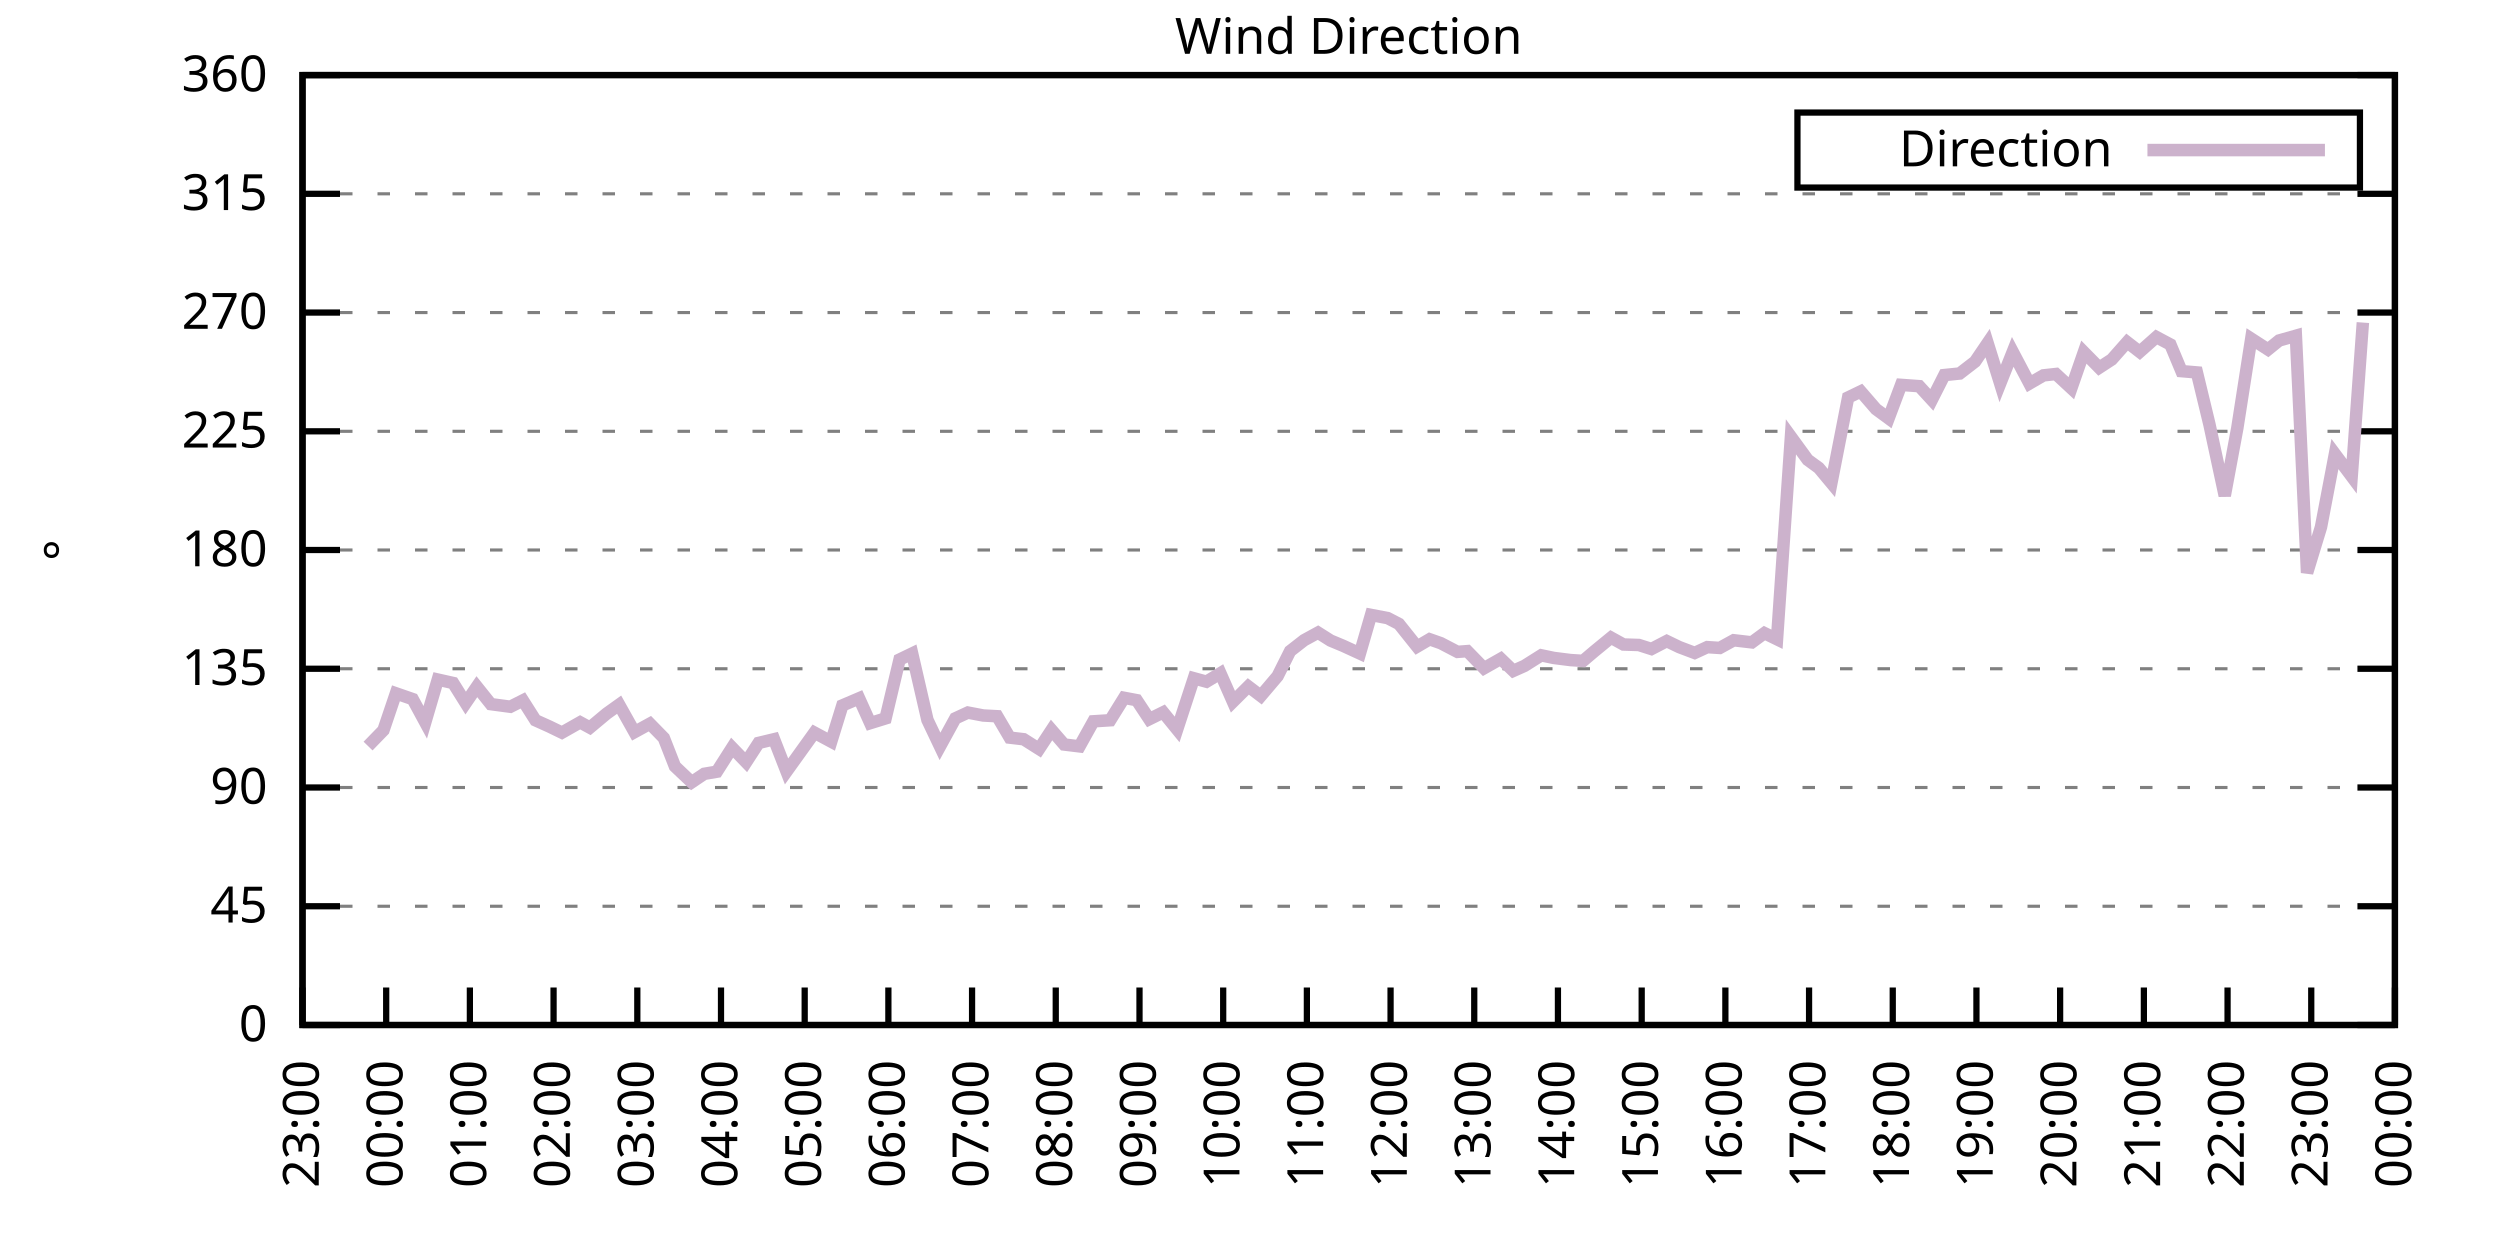
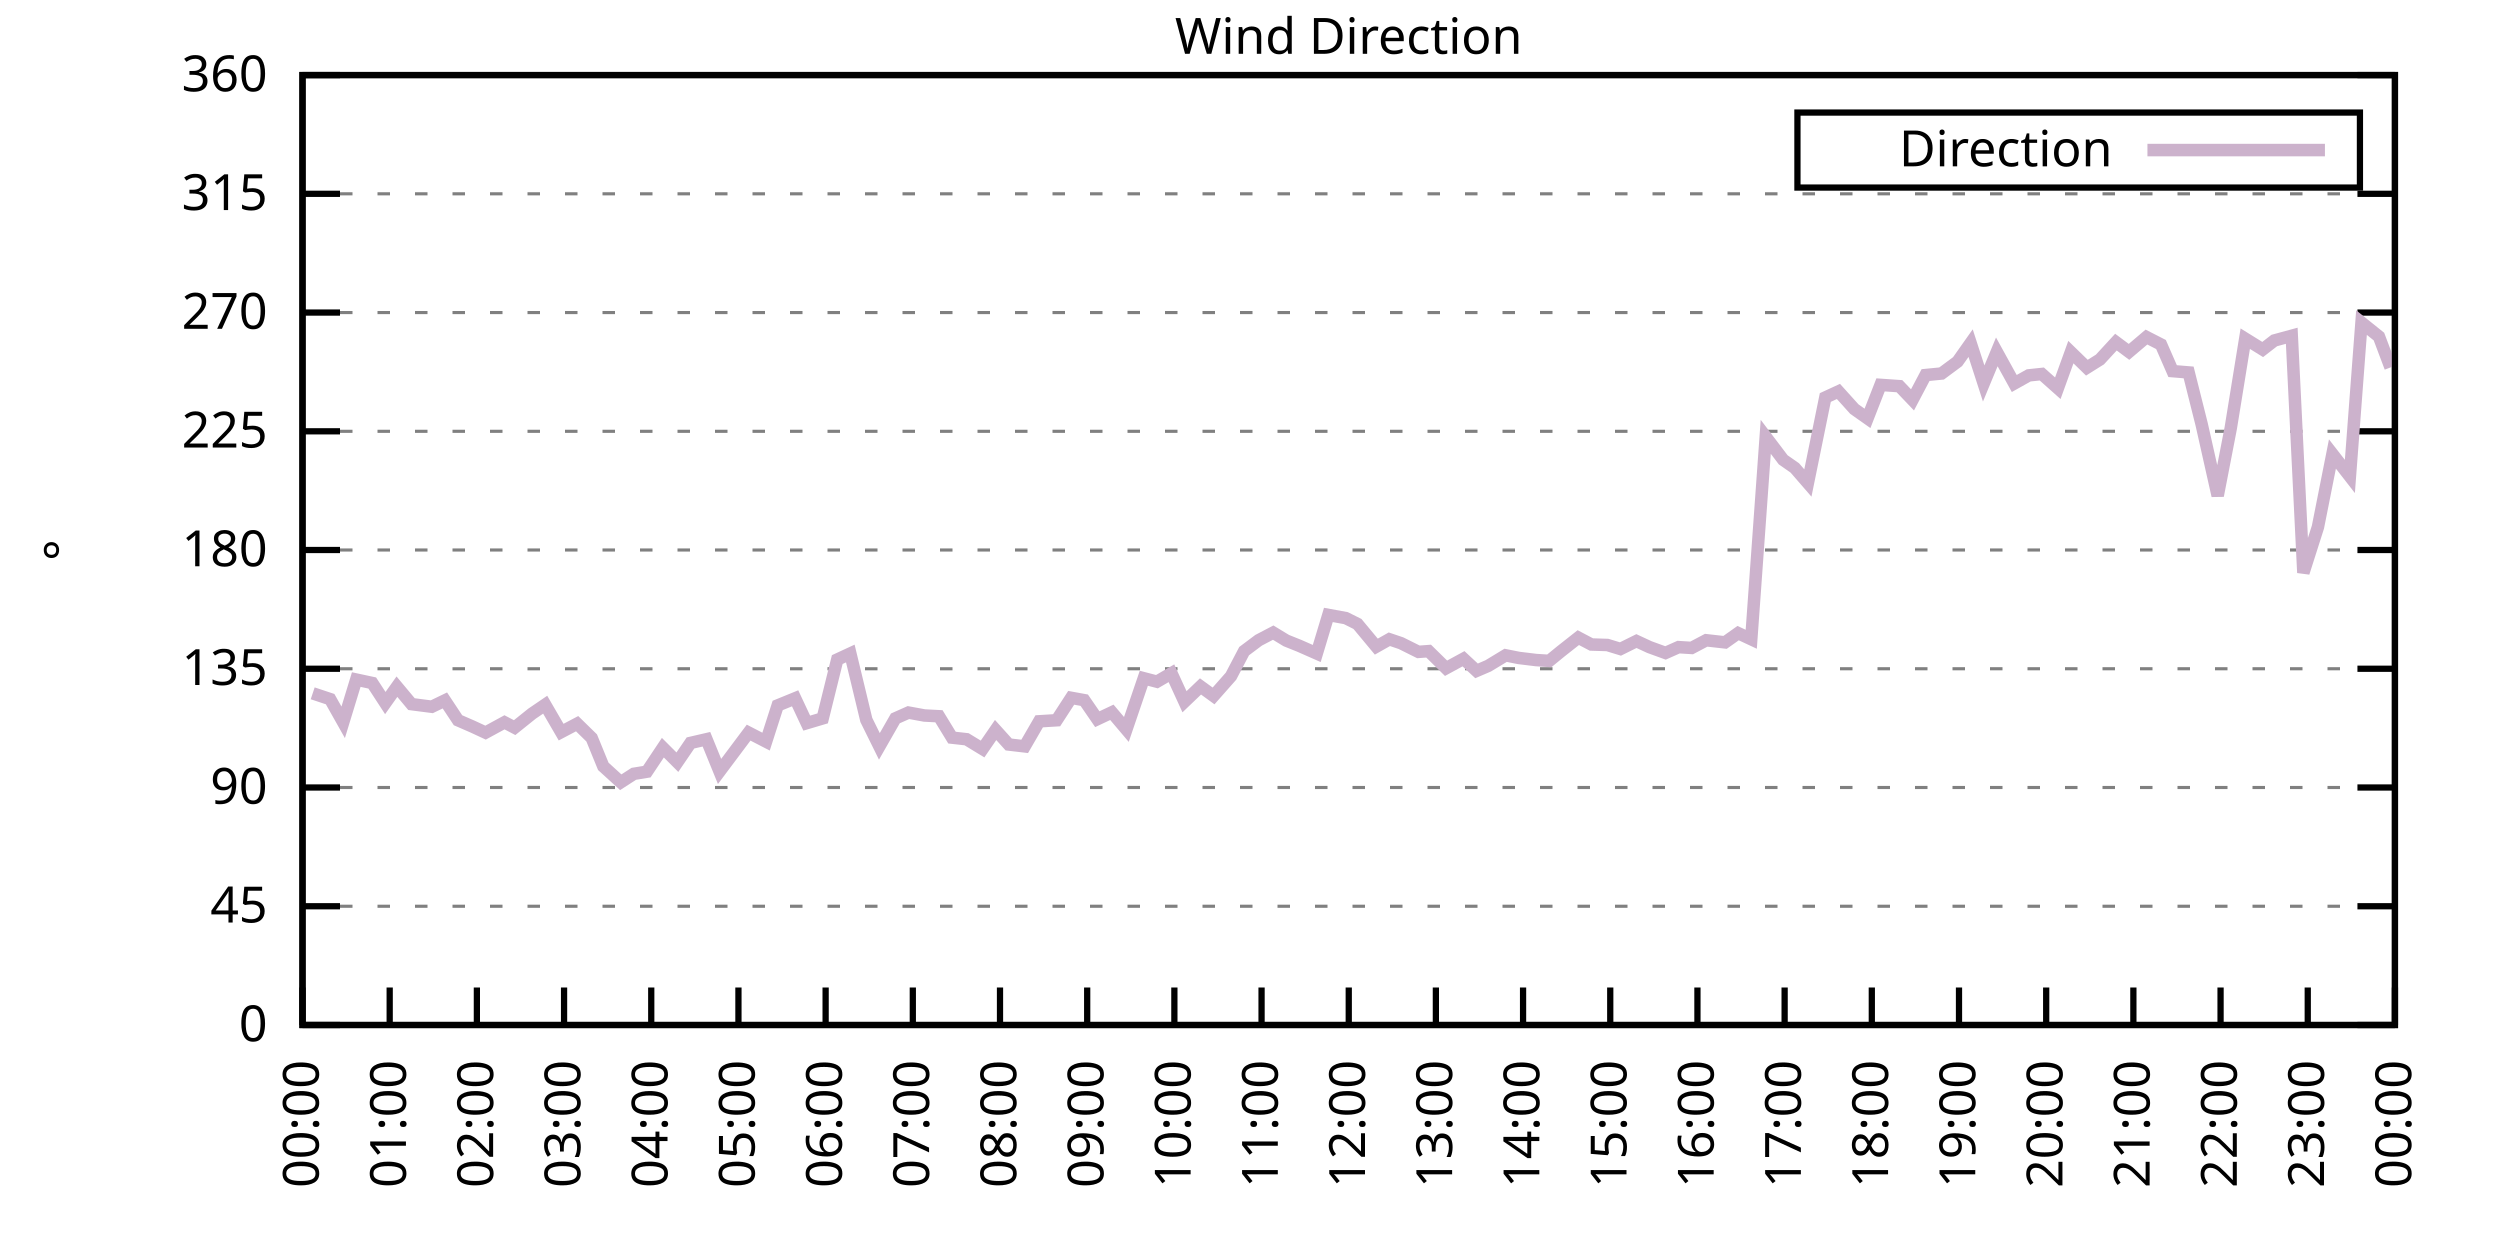
<svg xmlns="http://www.w3.org/2000/svg" xmlns:xlink="http://www.w3.org/1999/xlink" width="400" height="200" viewBox="0 0 400 200">
  <g id="gnuplot_canvas">
    <rect x="0" y="0" width="400" height="200" fill="none" />
    <defs>
      <circle id="gpDot" r="0.5" stroke-width="0.5" stroke="currentColor" />
      <path id="gpPt0" stroke-width="0.333" stroke="currentColor" d="M-1,0 h2 M0,-1 v2" />
      <path id="gpPt1" stroke-width="0.333" stroke="currentColor" d="M-1,-1 L1,1 M1,-1 L-1,1" />
      <path id="gpPt2" stroke-width="0.333" stroke="currentColor" d="M-1,0 L1,0 M0,-1 L0,1 M-1,-1 L1,1 M-1,1 L1,-1" />
      <rect id="gpPt3" stroke-width="0.333" stroke="currentColor" x="-1" y="-1" width="2" height="2" />
      <rect id="gpPt4" stroke-width="0.333" stroke="currentColor" fill="currentColor" x="-1" y="-1" width="2" height="2" />
      <circle id="gpPt5" stroke-width="0.333" stroke="currentColor" cx="0" cy="0" r="1" />
      <use xlink:href="#gpPt5" id="gpPt6" fill="currentColor" stroke="none" />
      <path id="gpPt7" stroke-width="0.333" stroke="currentColor" d="M0,-1.33 L-1.33,0.67 L1.33,0.67 z" />
      <use xlink:href="#gpPt7" id="gpPt8" fill="currentColor" stroke="none" />
      <use xlink:href="#gpPt7" id="gpPt9" stroke="currentColor" transform="rotate(180)" />
      <use xlink:href="#gpPt9" id="gpPt10" fill="currentColor" stroke="none" />
      <use xlink:href="#gpPt3" id="gpPt11" stroke="currentColor" transform="rotate(45)" />
      <use xlink:href="#gpPt11" id="gpPt12" fill="currentColor" stroke="none" />
      <path id="gpPt13" stroke-width="0.333" stroke="currentColor" d="M0,1.330 L1.265,0.411 L0.782,-1.067 L-0.782,-1.076 L-1.265,0.411 z" />
      <use xlink:href="#gpPt13" id="gpPt14" fill="currentColor" stroke="none" />
      <filter id="textbox" filterUnits="objectBoundingBox" x="0" y="0" height="1" width="1">
        <feFlood flood-color="white" flood-opacity="1" result="bgnd" />
        <feComposite in="SourceGraphic" in2="bgnd" operator="atop" />
      </filter>
      <filter id="greybox" filterUnits="objectBoundingBox" x="0" y="0" height="1" width="1">
        <feFlood flood-color="lightgrey" flood-opacity="1" result="grey" />
        <feComposite in="SourceGraphic" in2="grey" operator="atop" />
      </filter>
    </defs>
    <g fill="none" color="white" stroke="currentColor" stroke-width="1.00" stroke-linecap="butt" stroke-linejoin="miter">
</g>
    <g fill="none" color="black" stroke="currentColor" stroke-width="1.00" stroke-linecap="butt" stroke-linejoin="miter">
      <g stroke="none" shape-rendering="crispEdges">
        <polygon fill="rgb(255, 255, 255)" points="48.40,164.00 383.18,164.00 383.18,12.02 48.40,12.02 " />
      </g>
    </g>
    <g fill="none" color="black" stroke="currentColor" stroke-width="1.00" stroke-linecap="butt" stroke-linejoin="miter">
</g>
    <g fill="none" color="black" stroke="black" stroke-width="0.50" stroke-linecap="butt" stroke-linejoin="miter">
</g>
    <g fill="none" color="gray" stroke="currentColor" stroke-width="0.50" stroke-linecap="butt" stroke-linejoin="miter">
      <path stroke="gray" stroke-dasharray="2,4" class="gridline" d="M48.40,164.00 L383.19,164.00  " />
    </g>
    <g fill="none" color="gray" stroke="gray" stroke-width="1.00" stroke-linecap="butt" stroke-linejoin="miter">
</g>
    <g fill="none" color="black" stroke="currentColor" stroke-width="1.00" stroke-linecap="butt" stroke-linejoin="miter">
      <path stroke="black" d="M48.40,164.00 L54.40,164.00 M383.19,164.00 L377.19,164.00  " />
      <g transform="translate(42.80,166.60)" stroke="none" fill="black" font-family="Sans" font-size="8.00" text-anchor="end">
        <text>
          <tspan font-family="Sans"> 0</tspan>
        </text>
      </g>
    </g>
    <g fill="none" color="black" stroke="currentColor" stroke-width="1.00" stroke-linecap="butt" stroke-linejoin="miter">
</g>
    <g fill="none" color="black" stroke="black" stroke-width="0.50" stroke-linecap="butt" stroke-linejoin="miter">
</g>
    <g fill="none" color="gray" stroke="currentColor" stroke-width="0.50" stroke-linecap="butt" stroke-linejoin="miter">
      <path stroke="gray" stroke-dasharray="2,4" class="gridline" d="M48.40,145.00 L383.19,145.00  " />
    </g>
    <g fill="none" color="gray" stroke="gray" stroke-width="1.00" stroke-linecap="butt" stroke-linejoin="miter">
</g>
    <g fill="none" color="black" stroke="currentColor" stroke-width="1.00" stroke-linecap="butt" stroke-linejoin="miter">
      <path stroke="black" d="M48.40,145.00 L54.40,145.00 M383.19,145.00 L377.19,145.00  " />
      <g transform="translate(42.80,147.60)" stroke="none" fill="black" font-family="Sans" font-size="8.00" text-anchor="end">
        <text>
          <tspan font-family="Sans"> 45</tspan>
        </text>
      </g>
    </g>
    <g fill="none" color="black" stroke="currentColor" stroke-width="1.00" stroke-linecap="butt" stroke-linejoin="miter">
</g>
    <g fill="none" color="black" stroke="black" stroke-width="0.50" stroke-linecap="butt" stroke-linejoin="miter">
</g>
    <g fill="none" color="gray" stroke="currentColor" stroke-width="0.50" stroke-linecap="butt" stroke-linejoin="miter">
      <path stroke="gray" stroke-dasharray="2,4" class="gridline" d="M48.40,126.00 L383.19,126.00  " />
    </g>
    <g fill="none" color="gray" stroke="gray" stroke-width="1.00" stroke-linecap="butt" stroke-linejoin="miter">
</g>
    <g fill="none" color="black" stroke="currentColor" stroke-width="1.00" stroke-linecap="butt" stroke-linejoin="miter">
      <path stroke="black" d="M48.40,126.00 L54.40,126.00 M383.19,126.00 L377.19,126.00  " />
      <g transform="translate(42.80,128.60)" stroke="none" fill="black" font-family="Sans" font-size="8.00" text-anchor="end">
        <text>
          <tspan font-family="Sans"> 90</tspan>
        </text>
      </g>
    </g>
    <g fill="none" color="black" stroke="currentColor" stroke-width="1.00" stroke-linecap="butt" stroke-linejoin="miter">
</g>
    <g fill="none" color="black" stroke="black" stroke-width="0.50" stroke-linecap="butt" stroke-linejoin="miter">
</g>
    <g fill="none" color="gray" stroke="currentColor" stroke-width="0.50" stroke-linecap="butt" stroke-linejoin="miter">
      <path stroke="gray" stroke-dasharray="2,4" class="gridline" d="M48.40,107.00 L383.19,107.00  " />
    </g>
    <g fill="none" color="gray" stroke="gray" stroke-width="1.00" stroke-linecap="butt" stroke-linejoin="miter">
</g>
    <g fill="none" color="black" stroke="currentColor" stroke-width="1.00" stroke-linecap="butt" stroke-linejoin="miter">
      <path stroke="black" d="M48.40,107.00 L54.40,107.00 M383.19,107.00 L377.19,107.00  " />
      <g transform="translate(42.80,109.60)" stroke="none" fill="black" font-family="Sans" font-size="8.00" text-anchor="end">
        <text>
          <tspan font-family="Sans"> 135</tspan>
        </text>
      </g>
    </g>
    <g fill="none" color="black" stroke="currentColor" stroke-width="1.00" stroke-linecap="butt" stroke-linejoin="miter">
</g>
    <g fill="none" color="black" stroke="black" stroke-width="0.50" stroke-linecap="butt" stroke-linejoin="miter">
</g>
    <g fill="none" color="gray" stroke="currentColor" stroke-width="0.50" stroke-linecap="butt" stroke-linejoin="miter">
      <path stroke="gray" stroke-dasharray="2,4" class="gridline" d="M48.40,88.00 L383.19,88.00  " />
    </g>
    <g fill="none" color="gray" stroke="gray" stroke-width="1.00" stroke-linecap="butt" stroke-linejoin="miter">
</g>
    <g fill="none" color="black" stroke="currentColor" stroke-width="1.00" stroke-linecap="butt" stroke-linejoin="miter">
      <path stroke="black" d="M48.40,88.00 L54.40,88.00 M383.19,88.00 L377.19,88.00  " />
      <g transform="translate(42.80,90.60)" stroke="none" fill="black" font-family="Sans" font-size="8.00" text-anchor="end">
        <text>
          <tspan font-family="Sans"> 180</tspan>
        </text>
      </g>
    </g>
    <g fill="none" color="black" stroke="currentColor" stroke-width="1.00" stroke-linecap="butt" stroke-linejoin="miter">
</g>
    <g fill="none" color="black" stroke="black" stroke-width="0.50" stroke-linecap="butt" stroke-linejoin="miter">
</g>
    <g fill="none" color="gray" stroke="currentColor" stroke-width="0.50" stroke-linecap="butt" stroke-linejoin="miter">
      <path stroke="gray" stroke-dasharray="2,4" class="gridline" d="M48.40,69.01 L383.19,69.01  " />
    </g>
    <g fill="none" color="gray" stroke="gray" stroke-width="1.00" stroke-linecap="butt" stroke-linejoin="miter">
</g>
    <g fill="none" color="black" stroke="currentColor" stroke-width="1.00" stroke-linecap="butt" stroke-linejoin="miter">
      <path stroke="black" d="M48.40,69.01 L54.40,69.01 M383.19,69.01 L377.19,69.01  " />
      <g transform="translate(42.80,71.61)" stroke="none" fill="black" font-family="Sans" font-size="8.00" text-anchor="end">
        <text>
          <tspan font-family="Sans"> 225</tspan>
        </text>
      </g>
    </g>
    <g fill="none" color="black" stroke="currentColor" stroke-width="1.00" stroke-linecap="butt" stroke-linejoin="miter">
</g>
    <g fill="none" color="black" stroke="black" stroke-width="0.50" stroke-linecap="butt" stroke-linejoin="miter">
</g>
    <g fill="none" color="gray" stroke="currentColor" stroke-width="0.50" stroke-linecap="butt" stroke-linejoin="miter">
      <path stroke="gray" stroke-dasharray="2,4" class="gridline" d="M48.40,50.01 L383.19,50.01  " />
    </g>
    <g fill="none" color="gray" stroke="gray" stroke-width="1.00" stroke-linecap="butt" stroke-linejoin="miter">
</g>
    <g fill="none" color="black" stroke="currentColor" stroke-width="1.00" stroke-linecap="butt" stroke-linejoin="miter">
      <path stroke="black" d="M48.40,50.01 L54.40,50.01 M383.19,50.01 L377.19,50.01  " />
      <g transform="translate(42.80,52.61)" stroke="none" fill="black" font-family="Sans" font-size="8.00" text-anchor="end">
        <text>
          <tspan font-family="Sans"> 270</tspan>
        </text>
      </g>
    </g>
    <g fill="none" color="black" stroke="currentColor" stroke-width="1.00" stroke-linecap="butt" stroke-linejoin="miter">
</g>
    <g fill="none" color="black" stroke="black" stroke-width="0.50" stroke-linecap="butt" stroke-linejoin="miter">
</g>
    <g fill="none" color="gray" stroke="currentColor" stroke-width="0.50" stroke-linecap="butt" stroke-linejoin="miter">
      <path stroke="gray" stroke-dasharray="2,4" class="gridline" d="M48.40,31.01 L383.19,31.01  " />
    </g>
    <g fill="none" color="gray" stroke="gray" stroke-width="1.00" stroke-linecap="butt" stroke-linejoin="miter">
</g>
    <g fill="none" color="black" stroke="currentColor" stroke-width="1.00" stroke-linecap="butt" stroke-linejoin="miter">
      <path stroke="black" d="M48.40,31.01 L54.40,31.01 M383.19,31.01 L377.19,31.01  " />
      <g transform="translate(42.80,33.61)" stroke="none" fill="black" font-family="Sans" font-size="8.00" text-anchor="end">
        <text>
          <tspan font-family="Sans"> 315</tspan>
        </text>
      </g>
    </g>
    <g fill="none" color="black" stroke="currentColor" stroke-width="1.00" stroke-linecap="butt" stroke-linejoin="miter">
</g>
    <g fill="none" color="black" stroke="black" stroke-width="0.50" stroke-linecap="butt" stroke-linejoin="miter">
</g>
    <g fill="none" color="gray" stroke="currentColor" stroke-width="0.50" stroke-linecap="butt" stroke-linejoin="miter">
      <path stroke="gray" stroke-dasharray="2,4" class="gridline" d="M48.40,12.01 L383.19,12.01  " />
    </g>
    <g fill="none" color="gray" stroke="gray" stroke-width="1.00" stroke-linecap="butt" stroke-linejoin="miter">
</g>
    <g fill="none" color="black" stroke="currentColor" stroke-width="1.00" stroke-linecap="butt" stroke-linejoin="miter">
      <path stroke="black" d="M48.40,12.01 L54.40,12.01 M383.19,12.01 L377.19,12.01  " />
      <g transform="translate(42.80,14.61)" stroke="none" fill="black" font-family="Sans" font-size="8.00" text-anchor="end">
        <text>
          <tspan font-family="Sans"> 360</tspan>
        </text>
      </g>
    </g>
    <g fill="none" color="black" stroke="currentColor" stroke-width="1.00" stroke-linecap="butt" stroke-linejoin="miter">
      <path stroke="black" d="M48.40,164.00 L48.40,158.00  " />
      <g transform="translate(51.00,169.60) rotate(270.00)" stroke="none" fill="black" font-family="Sans" font-size="8.00" text-anchor="end">
        <text>
-           <tspan font-family="Sans">23:00</tspan>
-         </text>
-       </g>
-     </g>
-     <g fill="none" color="black" stroke="currentColor" stroke-width="1.00" stroke-linecap="butt" stroke-linejoin="miter">
-       <path stroke="black" d="M61.79,164.00 L61.79,158.00  " />
-       <g transform="translate(64.39,169.60) rotate(270.00)" stroke="none" fill="black" font-family="Sans" font-size="8.00" text-anchor="end">
-         <text>
          <tspan font-family="Sans">00:00</tspan>
        </text>
      </g>
    </g>
    <g fill="none" color="black" stroke="currentColor" stroke-width="1.00" stroke-linecap="butt" stroke-linejoin="miter">
-       <path stroke="black" d="M75.18,164.00 L75.18,158.00  " />
-       <g transform="translate(77.78,169.60) rotate(270.00)" stroke="none" fill="black" font-family="Sans" font-size="8.00" text-anchor="end">
+       <path stroke="black" d="M62.35,164.00 L62.35,158.00  " />
+       <g transform="translate(64.95,169.60) rotate(270.00)" stroke="none" fill="black" font-family="Sans" font-size="8.00" text-anchor="end">
        <text>
          <tspan font-family="Sans">01:00</tspan>
        </text>
      </g>
    </g>
    <g fill="none" color="black" stroke="currentColor" stroke-width="1.00" stroke-linecap="butt" stroke-linejoin="miter">
-       <path stroke="black" d="M88.57,164.00 L88.57,158.00  " />
-       <g transform="translate(91.17,169.60) rotate(270.00)" stroke="none" fill="black" font-family="Sans" font-size="8.00" text-anchor="end">
+       <path stroke="black" d="M76.30,164.00 L76.30,158.00  " />
+       <g transform="translate(78.90,169.60) rotate(270.00)" stroke="none" fill="black" font-family="Sans" font-size="8.00" text-anchor="end">
        <text>
          <tspan font-family="Sans">02:00</tspan>
        </text>
      </g>
    </g>
    <g fill="none" color="black" stroke="currentColor" stroke-width="1.00" stroke-linecap="butt" stroke-linejoin="miter">
-       <path stroke="black" d="M101.97,164.00 L101.97,158.00  " />
-       <g transform="translate(104.57,169.60) rotate(270.00)" stroke="none" fill="black" font-family="Sans" font-size="8.00" text-anchor="end">
+       <path stroke="black" d="M90.25,164.00 L90.25,158.00  " />
+       <g transform="translate(92.85,169.60) rotate(270.00)" stroke="none" fill="black" font-family="Sans" font-size="8.00" text-anchor="end">
        <text>
          <tspan font-family="Sans">03:00</tspan>
        </text>
      </g>
    </g>
    <g fill="none" color="black" stroke="currentColor" stroke-width="1.00" stroke-linecap="butt" stroke-linejoin="miter">
-       <path stroke="black" d="M115.36,164.00 L115.36,158.00  " />
-       <g transform="translate(117.96,169.60) rotate(270.00)" stroke="none" fill="black" font-family="Sans" font-size="8.00" text-anchor="end">
+       <path stroke="black" d="M104.20,164.00 L104.20,158.00  " />
+       <g transform="translate(106.80,169.60) rotate(270.00)" stroke="none" fill="black" font-family="Sans" font-size="8.00" text-anchor="end">
        <text>
          <tspan font-family="Sans">04:00</tspan>
        </text>
      </g>
    </g>
    <g fill="none" color="black" stroke="currentColor" stroke-width="1.00" stroke-linecap="butt" stroke-linejoin="miter">
-       <path stroke="black" d="M128.75,164.00 L128.75,158.00  " />
-       <g transform="translate(131.35,169.60) rotate(270.00)" stroke="none" fill="black" font-family="Sans" font-size="8.00" text-anchor="end">
+       <path stroke="black" d="M118.15,164.00 L118.15,158.00  " />
+       <g transform="translate(120.75,169.60) rotate(270.00)" stroke="none" fill="black" font-family="Sans" font-size="8.00" text-anchor="end">
        <text>
          <tspan font-family="Sans">05:00</tspan>
        </text>
      </g>
    </g>
    <g fill="none" color="black" stroke="currentColor" stroke-width="1.00" stroke-linecap="butt" stroke-linejoin="miter">
-       <path stroke="black" d="M142.14,164.00 L142.14,158.00  " />
-       <g transform="translate(144.74,169.60) rotate(270.00)" stroke="none" fill="black" font-family="Sans" font-size="8.00" text-anchor="end">
+       <path stroke="black" d="M132.10,164.00 L132.10,158.00  " />
+       <g transform="translate(134.70,169.60) rotate(270.00)" stroke="none" fill="black" font-family="Sans" font-size="8.00" text-anchor="end">
        <text>
          <tspan font-family="Sans">06:00</tspan>
        </text>
      </g>
    </g>
    <g fill="none" color="black" stroke="currentColor" stroke-width="1.00" stroke-linecap="butt" stroke-linejoin="miter">
-       <path stroke="black" d="M155.53,164.00 L155.53,158.00  " />
-       <g transform="translate(158.13,169.60) rotate(270.00)" stroke="none" fill="black" font-family="Sans" font-size="8.00" text-anchor="end">
+       <path stroke="black" d="M146.05,164.00 L146.05,158.00  " />
+       <g transform="translate(148.65,169.60) rotate(270.00)" stroke="none" fill="black" font-family="Sans" font-size="8.00" text-anchor="end">
        <text>
          <tspan font-family="Sans">07:00</tspan>
        </text>
      </g>
    </g>
    <g fill="none" color="black" stroke="currentColor" stroke-width="1.00" stroke-linecap="butt" stroke-linejoin="miter">
-       <path stroke="black" d="M168.92,164.00 L168.92,158.00  " />
-       <g transform="translate(171.52,169.60) rotate(270.00)" stroke="none" fill="black" font-family="Sans" font-size="8.00" text-anchor="end">
+       <path stroke="black" d="M160.00,164.00 L160.00,158.00  " />
+       <g transform="translate(162.60,169.60) rotate(270.00)" stroke="none" fill="black" font-family="Sans" font-size="8.00" text-anchor="end">
        <text>
          <tspan font-family="Sans">08:00</tspan>
        </text>
      </g>
    </g>
    <g fill="none" color="black" stroke="currentColor" stroke-width="1.00" stroke-linecap="butt" stroke-linejoin="miter">
-       <path stroke="black" d="M182.32,164.00 L182.32,158.00  " />
-       <g transform="translate(184.92,169.60) rotate(270.00)" stroke="none" fill="black" font-family="Sans" font-size="8.00" text-anchor="end">
+       <path stroke="black" d="M173.95,164.00 L173.95,158.00  " />
+       <g transform="translate(176.55,169.60) rotate(270.00)" stroke="none" fill="black" font-family="Sans" font-size="8.00" text-anchor="end">
        <text>
          <tspan font-family="Sans">09:00</tspan>
        </text>
      </g>
    </g>
    <g fill="none" color="black" stroke="currentColor" stroke-width="1.00" stroke-linecap="butt" stroke-linejoin="miter">
-       <path stroke="black" d="M195.71,164.00 L195.71,158.00  " />
-       <g transform="translate(198.31,169.60) rotate(270.00)" stroke="none" fill="black" font-family="Sans" font-size="8.00" text-anchor="end">
+       <path stroke="black" d="M187.90,164.00 L187.90,158.00  " />
+       <g transform="translate(190.50,169.60) rotate(270.00)" stroke="none" fill="black" font-family="Sans" font-size="8.00" text-anchor="end">
        <text>
          <tspan font-family="Sans">10:00</tspan>
        </text>
      </g>
    </g>
    <g fill="none" color="black" stroke="currentColor" stroke-width="1.00" stroke-linecap="butt" stroke-linejoin="miter">
-       <path stroke="black" d="M209.10,164.00 L209.10,158.00  " />
-       <g transform="translate(211.70,169.60) rotate(270.00)" stroke="none" fill="black" font-family="Sans" font-size="8.00" text-anchor="end">
+       <path stroke="black" d="M201.85,164.00 L201.85,158.00  " />
+       <g transform="translate(204.45,169.60) rotate(270.00)" stroke="none" fill="black" font-family="Sans" font-size="8.00" text-anchor="end">
        <text>
          <tspan font-family="Sans">11:00</tspan>
        </text>
      </g>
    </g>
    <g fill="none" color="black" stroke="currentColor" stroke-width="1.00" stroke-linecap="butt" stroke-linejoin="miter">
-       <path stroke="black" d="M222.49,164.00 L222.49,158.00  " />
-       <g transform="translate(225.09,169.60) rotate(270.00)" stroke="none" fill="black" font-family="Sans" font-size="8.00" text-anchor="end">
+       <path stroke="black" d="M215.80,164.00 L215.80,158.00  " />
+       <g transform="translate(218.40,169.60) rotate(270.00)" stroke="none" fill="black" font-family="Sans" font-size="8.00" text-anchor="end">
        <text>
          <tspan font-family="Sans">12:00</tspan>
        </text>
      </g>
    </g>
    <g fill="none" color="black" stroke="currentColor" stroke-width="1.00" stroke-linecap="butt" stroke-linejoin="miter">
-       <path stroke="black" d="M235.88,164.00 L235.88,158.00  " />
-       <g transform="translate(238.48,169.60) rotate(270.00)" stroke="none" fill="black" font-family="Sans" font-size="8.00" text-anchor="end">
+       <path stroke="black" d="M229.74,164.00 L229.74,158.00  " />
+       <g transform="translate(232.34,169.60) rotate(270.00)" stroke="none" fill="black" font-family="Sans" font-size="8.00" text-anchor="end">
        <text>
          <tspan font-family="Sans">13:00</tspan>
        </text>
      </g>
    </g>
    <g fill="none" color="black" stroke="currentColor" stroke-width="1.00" stroke-linecap="butt" stroke-linejoin="miter">
-       <path stroke="black" d="M249.27,164.00 L249.27,158.00  " />
-       <g transform="translate(251.87,169.60) rotate(270.00)" stroke="none" fill="black" font-family="Sans" font-size="8.00" text-anchor="end">
+       <path stroke="black" d="M243.69,164.00 L243.69,158.00  " />
+       <g transform="translate(246.29,169.60) rotate(270.00)" stroke="none" fill="black" font-family="Sans" font-size="8.00" text-anchor="end">
        <text>
          <tspan font-family="Sans">14:00</tspan>
        </text>
      </g>
    </g>
    <g fill="none" color="black" stroke="currentColor" stroke-width="1.00" stroke-linecap="butt" stroke-linejoin="miter">
-       <path stroke="black" d="M262.67,164.00 L262.67,158.00  " />
-       <g transform="translate(265.27,169.60) rotate(270.00)" stroke="none" fill="black" font-family="Sans" font-size="8.00" text-anchor="end">
+       <path stroke="black" d="M257.64,164.00 L257.64,158.00  " />
+       <g transform="translate(260.24,169.60) rotate(270.00)" stroke="none" fill="black" font-family="Sans" font-size="8.00" text-anchor="end">
        <text>
          <tspan font-family="Sans">15:00</tspan>
        </text>
      </g>
    </g>
    <g fill="none" color="black" stroke="currentColor" stroke-width="1.00" stroke-linecap="butt" stroke-linejoin="miter">
-       <path stroke="black" d="M276.06,164.00 L276.06,158.00  " />
-       <g transform="translate(278.66,169.60) rotate(270.00)" stroke="none" fill="black" font-family="Sans" font-size="8.00" text-anchor="end">
+       <path stroke="black" d="M271.59,164.00 L271.59,158.00  " />
+       <g transform="translate(274.19,169.60) rotate(270.00)" stroke="none" fill="black" font-family="Sans" font-size="8.00" text-anchor="end">
        <text>
          <tspan font-family="Sans">16:00</tspan>
        </text>
      </g>
    </g>
    <g fill="none" color="black" stroke="currentColor" stroke-width="1.00" stroke-linecap="butt" stroke-linejoin="miter">
-       <path stroke="black" d="M289.45,164.00 L289.45,158.00  " />
-       <g transform="translate(292.05,169.60) rotate(270.00)" stroke="none" fill="black" font-family="Sans" font-size="8.00" text-anchor="end">
+       <path stroke="black" d="M285.54,164.00 L285.54,158.00  " />
+       <g transform="translate(288.14,169.60) rotate(270.00)" stroke="none" fill="black" font-family="Sans" font-size="8.00" text-anchor="end">
        <text>
          <tspan font-family="Sans">17:00</tspan>
        </text>
      </g>
    </g>
    <g fill="none" color="black" stroke="currentColor" stroke-width="1.00" stroke-linecap="butt" stroke-linejoin="miter">
-       <path stroke="black" d="M302.84,164.00 L302.84,158.00  " />
-       <g transform="translate(305.44,169.60) rotate(270.00)" stroke="none" fill="black" font-family="Sans" font-size="8.00" text-anchor="end">
+       <path stroke="black" d="M299.49,164.00 L299.49,158.00  " />
+       <g transform="translate(302.09,169.60) rotate(270.00)" stroke="none" fill="black" font-family="Sans" font-size="8.00" text-anchor="end">
        <text>
          <tspan font-family="Sans">18:00</tspan>
        </text>
      </g>
    </g>
    <g fill="none" color="black" stroke="currentColor" stroke-width="1.00" stroke-linecap="butt" stroke-linejoin="miter">
-       <path stroke="black" d="M316.23,164.00 L316.23,158.00  " />
-       <g transform="translate(318.83,169.60) rotate(270.00)" stroke="none" fill="black" font-family="Sans" font-size="8.00" text-anchor="end">
+       <path stroke="black" d="M313.44,164.00 L313.44,158.00  " />
+       <g transform="translate(316.04,169.60) rotate(270.00)" stroke="none" fill="black" font-family="Sans" font-size="8.00" text-anchor="end">
        <text>
          <tspan font-family="Sans">19:00</tspan>
        </text>
      </g>
    </g>
    <g fill="none" color="black" stroke="currentColor" stroke-width="1.00" stroke-linecap="butt" stroke-linejoin="miter">
-       <path stroke="black" d="M329.62,164.00 L329.62,158.00  " />
-       <g transform="translate(332.22,169.60) rotate(270.00)" stroke="none" fill="black" font-family="Sans" font-size="8.00" text-anchor="end">
+       <path stroke="black" d="M327.39,164.00 L327.39,158.00  " />
+       <g transform="translate(329.99,169.60) rotate(270.00)" stroke="none" fill="black" font-family="Sans" font-size="8.00" text-anchor="end">
        <text>
          <tspan font-family="Sans">20:00</tspan>
        </text>
      </g>
    </g>
    <g fill="none" color="black" stroke="currentColor" stroke-width="1.00" stroke-linecap="butt" stroke-linejoin="miter">
-       <path stroke="black" d="M343.02,164.00 L343.02,158.00  " />
-       <g transform="translate(345.62,169.60) rotate(270.00)" stroke="none" fill="black" font-family="Sans" font-size="8.00" text-anchor="end">
+       <path stroke="black" d="M341.34,164.00 L341.34,158.00  " />
+       <g transform="translate(343.94,169.60) rotate(270.00)" stroke="none" fill="black" font-family="Sans" font-size="8.00" text-anchor="end">
        <text>
          <tspan font-family="Sans">21:00</tspan>
        </text>
      </g>
    </g>
    <g fill="none" color="black" stroke="currentColor" stroke-width="1.00" stroke-linecap="butt" stroke-linejoin="miter">
-       <path stroke="black" d="M356.41,164.00 L356.41,158.00  " />
-       <g transform="translate(359.01,169.60) rotate(270.00)" stroke="none" fill="black" font-family="Sans" font-size="8.00" text-anchor="end">
+       <path stroke="black" d="M355.29,164.00 L355.29,158.00  " />
+       <g transform="translate(357.89,169.60) rotate(270.00)" stroke="none" fill="black" font-family="Sans" font-size="8.00" text-anchor="end">
        <text>
          <tspan font-family="Sans">22:00</tspan>
        </text>
      </g>
    </g>
    <g fill="none" color="black" stroke="currentColor" stroke-width="1.00" stroke-linecap="butt" stroke-linejoin="miter">
-       <path stroke="black" d="M369.80,164.00 L369.80,158.00  " />
-       <g transform="translate(372.40,169.60) rotate(270.00)" stroke="none" fill="black" font-family="Sans" font-size="8.00" text-anchor="end">
+       <path stroke="black" d="M369.24,164.00 L369.24,158.00  " />
+       <g transform="translate(371.84,169.60) rotate(270.00)" stroke="none" fill="black" font-family="Sans" font-size="8.00" text-anchor="end">
        <text>
          <tspan font-family="Sans">23:00</tspan>
        </text>
      </g>
    </g>
    <g fill="none" color="black" stroke="currentColor" stroke-width="1.00" stroke-linecap="butt" stroke-linejoin="miter">
      <path stroke="black" d="M383.19,164.00 L383.19,158.00  " />
      <g transform="translate(385.79,169.60) rotate(270.00)" stroke="none" fill="black" font-family="Sans" font-size="8.00" text-anchor="end">
        <text>
          <tspan font-family="Sans">00:00</tspan>
        </text>
      </g>
    </g>
    <g fill="none" color="black" stroke="currentColor" stroke-width="1.00" stroke-linecap="butt" stroke-linejoin="miter">
</g>
    <g fill="none" color="black" stroke="currentColor" stroke-width="1.00" stroke-linecap="butt" stroke-linejoin="miter">
      <path stroke="black" d="M48.40,12.01 L48.40,164.00 L383.19,164.00 L383.19,12.01 L48.40,12.01 Z  " />
    </g>
    <g fill="none" color="black" stroke="currentColor" stroke-width="1.00" stroke-linecap="butt" stroke-linejoin="miter">
</g>
    <g fill="none" color="black" stroke="currentColor" stroke-width="1.00" stroke-linecap="butt" stroke-linejoin="miter">
      <path stroke="black" d="M287.59,30.01 L287.59,18.01 L377.59,18.01 L377.59,30.01 L287.59,30.01 Z  " />
    </g>
    <g id="Wind_direction_plot_1">
      <g fill="none" color="white" stroke="black" stroke-width="2.00" stroke-linecap="butt" stroke-linejoin="miter">
</g>
      <g fill="none" color="black" stroke="currentColor" stroke-width="2.00" stroke-linecap="butt" stroke-linejoin="miter">
        <g transform="translate(337.99,26.61)" stroke="none" fill="black" font-family="Sans" font-size="8.00" text-anchor="end">
          <text>
            <tspan font-family="Sans">Direction</tspan>
          </text>
        </g>
      </g>
      <g fill="none" color="black" stroke="currentColor" stroke-width="2.00" stroke-linecap="butt" stroke-linejoin="miter">
-         <path stroke="rgb(204, 178, 204)" d="M343.59,24.01 L371.99,24.01 M58.89,119.37 L61.35,116.84 L63.35,110.93 L66.03,111.86 L68.04,115.57 L70.05,108.73   L72.50,109.28 L74.51,112.49 L76.30,109.87 L78.53,112.66 L81.66,113.08 L83.66,112.07 L85.67,115.24 L87.91,116.25   L89.91,117.22 L92.82,115.57 L94.38,116.42 L97.06,114.18 L99.06,112.75 L101.52,117.14 L103.98,115.79 L106.21,118.07   L107.99,122.62 L110.67,125.16 L112.68,123.81 L114.69,123.47 L117.14,119.63 L119.38,121.95 L121.38,118.87 L123.84,118.28   L125.85,123.43 L130.31,117.22 L132.99,118.66 L134.78,112.87 L137.45,111.73 L139.24,115.70 L141.69,114.94 L143.93,105.53   L145.94,104.56 L148.39,115.19 L150.40,119.42 L152.85,114.94 L154.86,114.01 L157.32,114.48 L159.55,114.60 L161.56,118.02   L163.79,118.28 L166.25,119.84 L168.25,116.80 L170.26,119.12 L172.72,119.42 L174.95,115.41 L177.63,115.24 L179.86,111.65   L181.87,112.03 L183.88,115.07 L186.11,113.97 L188.34,116.71 L191.02,108.52 L193.03,109.07 L195.26,107.72 L197.27,112.28   L199.73,109.83 L201.73,111.35 L204.41,108.19 L206.42,104.18 L208.65,102.44 L210.88,101.22 L212.89,102.49 L214.90,103.33   L217.58,104.56 L219.37,98.39 L222.04,98.90 L223.83,99.83 L226.73,103.46 L228.74,102.28 L230.53,102.91 L233.20,104.30   L234.77,104.18 L237.44,106.92 L240.12,105.40 L242.13,107.34 L243.92,106.54 L246.60,104.85 L248.60,105.27 L251.28,105.61   L253.29,105.74 L255.08,104.22 L257.76,102.02 L259.76,103.12 L262.22,103.20 L264.23,103.84 L266.68,102.57 L268.69,103.54   L271.15,104.47 L273.16,103.54 L275.16,103.67 L277.40,102.44 L280.30,102.78 L282.31,101.30 L284.32,102.28 L286.55,69.89   L289.23,73.57 L291.01,74.87 L293.02,77.28 L295.70,63.60 L297.71,62.63 L300.16,65.46 L302.17,66.94 L304.18,61.58   L307.08,61.79 L309.09,63.98 L311.10,60.01 L313.55,59.76 L316.01,57.86 L318.02,54.90 L320.03,61.36 L322.04,56.30   L324.71,61.36 L326.95,60.06 L328.95,59.84 L331.41,62.12 L333.42,56.34 L335.87,58.83 L337.88,57.52 L340.34,54.74   L342.35,56.30 L345.02,53.93 L347.26,55.12 L349.04,59.38 L351.50,59.59 L353.51,67.91 L355.96,79.31 L357.97,68.50   L360.20,54.19 L362.88,55.92 L364.66,54.48 L367.34,53.72 L369.13,91.64 L371.36,84.33 L373.59,72.64 L376.27,76.23   L378.06,51.61  " />
+         <path stroke="rgb(204, 178, 204)" d="M343.59,24.01 L371.99,24.01 M50.03,110.93 L52.82,111.86 L54.91,115.57 L57.00,108.73 L59.56,109.28 L61.65,112.49   L63.51,109.87 L65.84,112.66 L69.09,113.08 L71.18,112.07 L73.28,115.24 L75.60,116.25 L77.69,117.22 L80.72,115.57   L82.34,116.42 L85.13,114.18 L87.23,112.75 L89.78,117.14 L92.34,115.79 L94.67,118.07 L96.53,122.62 L99.32,125.16   L101.41,123.81 L103.50,123.47 L106.06,119.63 L108.38,121.95 L110.48,118.87 L113.03,118.28 L115.13,123.43 L119.78,117.22   L122.57,118.66 L124.43,112.87 L127.22,111.73 L129.08,115.70 L131.63,114.94 L133.96,105.53 L136.05,104.56 L138.61,115.19   L140.70,119.42 L143.26,114.94 L145.35,114.01 L147.91,114.48 L150.23,114.60 L152.32,118.02 L154.65,118.28 L157.21,119.84   L159.30,116.80 L161.39,119.12 L163.95,119.42 L166.27,115.41 L169.06,115.24 L171.39,111.65 L173.48,112.03 L175.57,115.07   L177.90,113.97 L180.22,116.71 L183.01,108.52 L185.11,109.07 L187.43,107.72 L189.52,112.28 L192.08,109.83 L194.17,111.35   L196.96,108.19 L199.06,104.18 L201.38,102.44 L203.71,101.22 L205.80,102.49 L207.89,103.33 L210.68,104.56 L212.54,98.39   L215.33,98.90 L217.19,99.83 L220.21,103.46 L222.30,102.28 L224.16,102.91 L226.95,104.30 L228.58,104.18 L231.37,106.92   L234.16,105.40 L236.25,107.34 L238.11,106.54 L240.90,104.85 L243.00,105.27 L245.79,105.61 L247.88,105.74 L249.74,104.22   L252.53,102.02 L254.62,103.12 L257.18,103.20 L259.27,103.84 L261.83,102.57 L263.92,103.54 L266.48,104.47 L268.57,103.54   L270.66,103.67 L272.99,102.44 L276.01,102.78 L278.10,101.30 L280.20,102.28 L282.52,69.89 L285.31,73.57 L287.17,74.87   L289.26,77.28 L292.05,63.60 L294.15,62.63 L296.70,65.46 L298.80,66.94 L300.89,61.58 L303.91,61.79 L306.00,63.98   L308.09,60.01 L310.65,59.76 L313.21,57.86 L315.30,54.90 L317.39,61.36 L319.49,56.30 L322.28,61.36 L324.60,60.06   L326.69,59.84 L329.25,62.12 L331.34,56.34 L333.90,58.83 L335.99,57.52 L338.55,54.74 L340.64,56.30 L343.43,53.93   L345.76,55.12 L347.62,59.38 L350.18,59.59 L352.27,67.91 L354.83,79.31 L356.92,68.50 L359.24,54.19 L362.03,55.92   L363.89,54.48 L366.68,53.72 L368.54,91.64 L370.87,84.33 L373.19,72.64 L375.98,76.23 L377.84,51.61 L380.63,53.85   L382.49,58.79  " />
      </g>
    </g>
    <g fill="none" color="black" stroke="currentColor" stroke-width="2.00" stroke-linecap="butt" stroke-linejoin="miter">
</g>
    <g fill="none" color="black" stroke="black" stroke-width="1.00" stroke-linecap="butt" stroke-linejoin="miter">
</g>
    <g fill="none" color="black" stroke="currentColor" stroke-width="1.00" stroke-linecap="butt" stroke-linejoin="miter">
      <path stroke="black" d="M48.40,12.01 L48.40,164.00 L383.19,164.00 L383.19,12.01 L48.40,12.01 Z  " />
      <g transform="translate(12.80,88.01) rotate(270.00)" stroke="none" fill="black" font-family="Sans" font-size="8.00" text-anchor="middle">
        <text>
          <tspan font-family="Sans">°</tspan>
        </text>
      </g>
    </g>
    <g fill="none" color="black" stroke="currentColor" stroke-width="1.00" stroke-linecap="butt" stroke-linejoin="miter">
</g>
    <g fill="none" color="black" stroke="currentColor" stroke-width="1.00" stroke-linecap="butt" stroke-linejoin="miter">
      <g transform="translate(215.79,8.61)" stroke="none" fill="black" font-family="Sans" font-size="8.00" text-anchor="middle">
        <text>
          <tspan font-family="Sans">Wind Direction</tspan>
        </text>
      </g>
    </g>
    <g fill="none" color="black" stroke="currentColor" stroke-width="1.00" stroke-linecap="butt" stroke-linejoin="miter">
</g>
  </g>
</svg>
